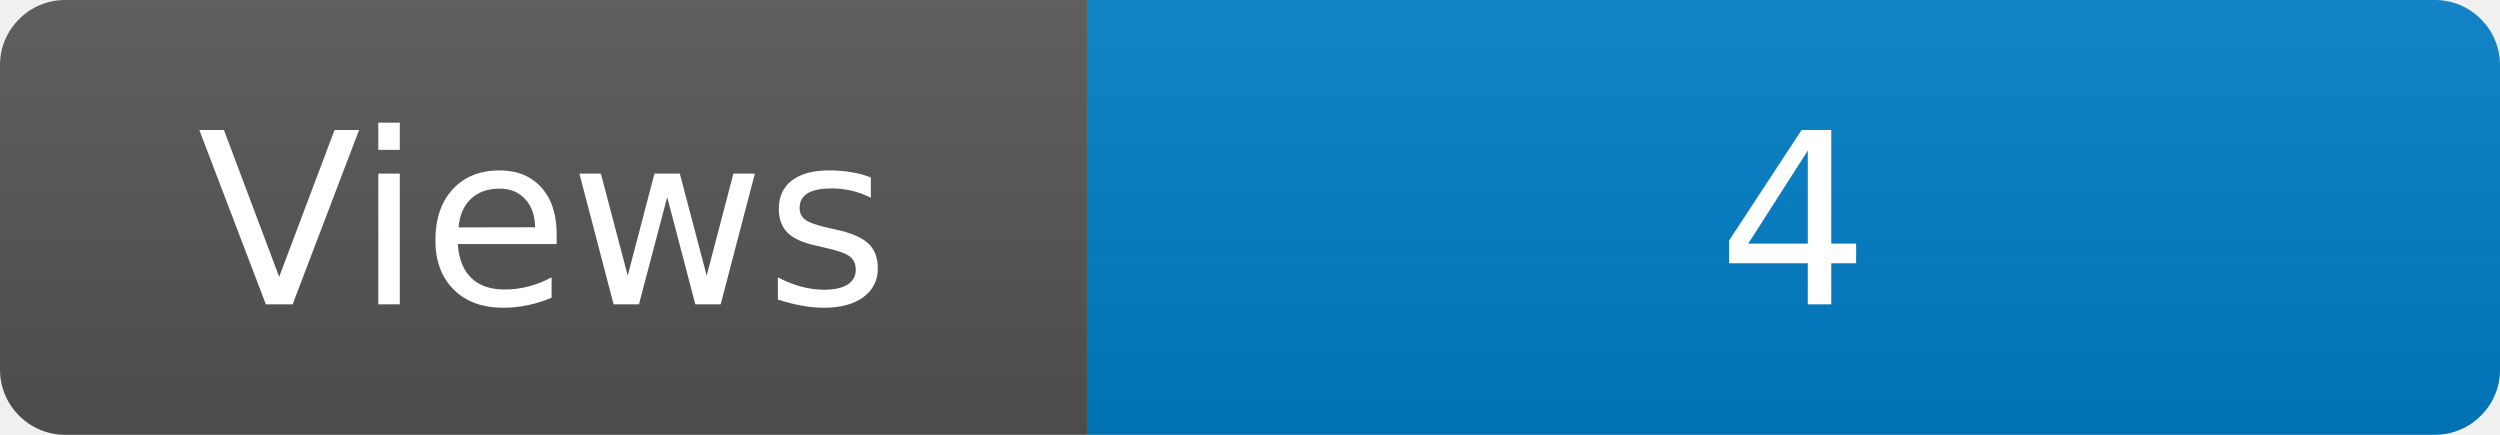
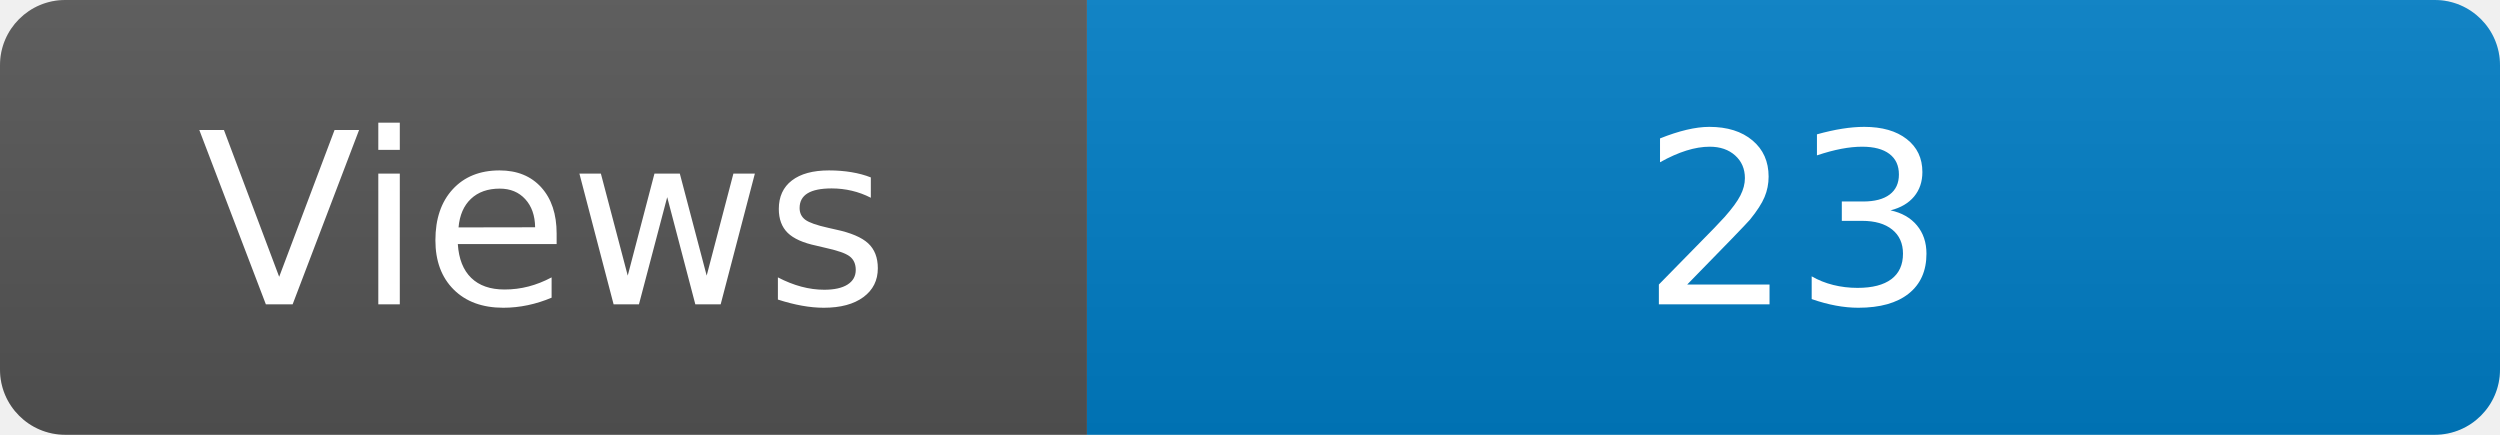
<svg xmlns="http://www.w3.org/2000/svg" width="115" height="20" role="img" aria-label="Maintained?: yes">
  <linearGradient id="s" x2="0" y2="100%">
    <stop offset="0" stop-color="#bbb" stop-opacity=".1" />
    <stop offset="1" stop-opacity=".1" />
  </linearGradient>
  <clipPath id="r">
    <rect width="115" height="20" rx="3" fill="#fff" />
  </clipPath>
  <g clip-path="url(#r)">
    <rect width="50" height="20" fill="#555" />
    <rect x="50" width="160" height="20" fill="#007ec6" />
    <rect width="115" height="20" fill="url(#s)" />
  </g>
  <g fill="#fff" text-anchor="middle" font-family="Verdana,Geneva,DejaVu Sans,sans-serif" font-size="110">
    <text x="250" y="140" transform="scale(.1)" fill="#fff">Views</text>
-     <text x="825" y="140" transform="scale(.1)" fill="#fff">4</text>
+     <text x="825" y="140" transform="scale(.1)" fill="#fff">23</text>
  </g>
</svg>
